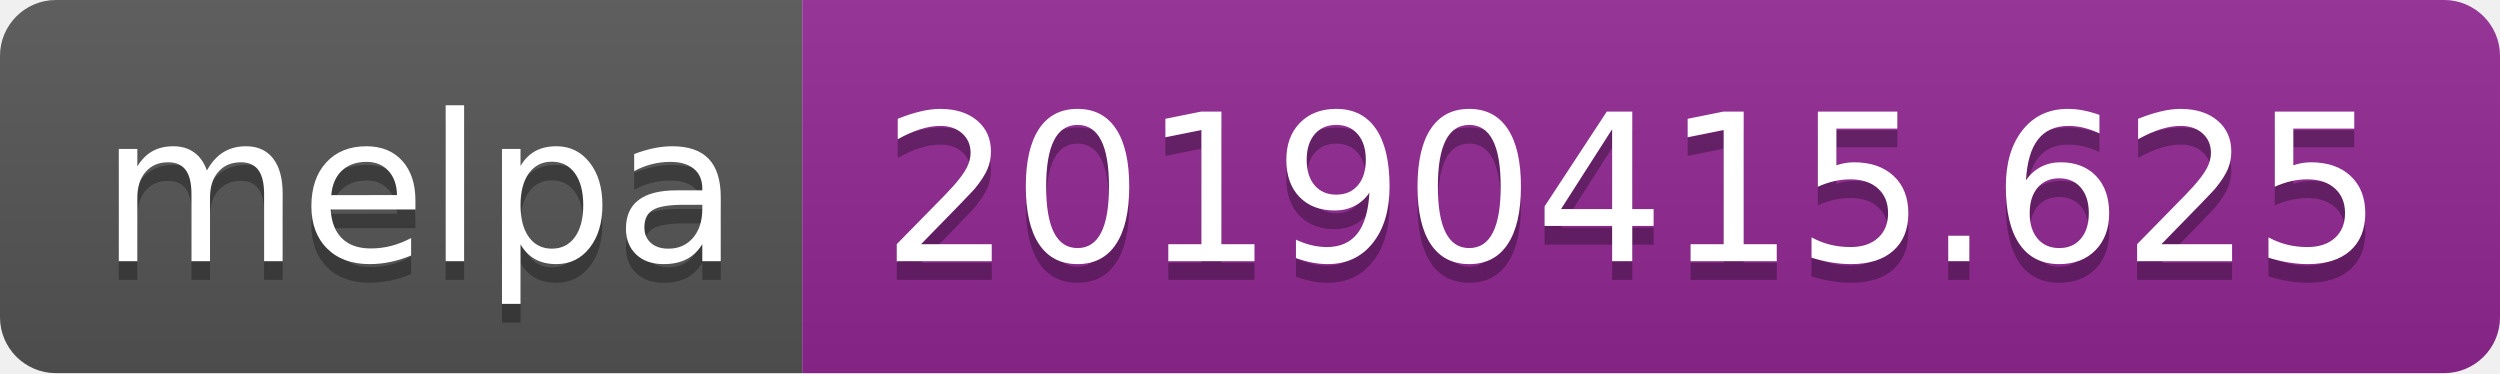
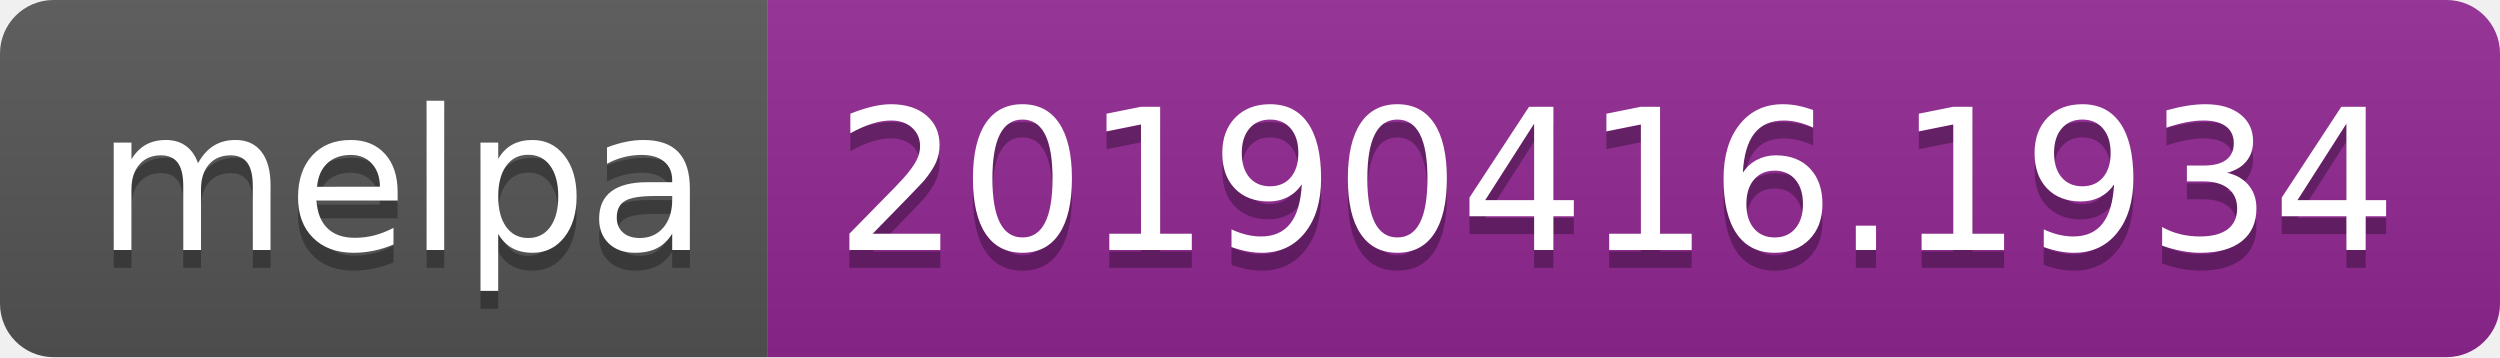
- <svg xmlns="http://www.w3.org/2000/svg" width="134" height="20">
+ <svg xmlns="http://www.w3.org/2000/svg" width="140" height="20">
  <linearGradient id="b" x2="0" y2="100%">
    <stop offset="0" stop-color="#bbb" stop-opacity=".1" />
    <stop offset="1" stop-opacity=".1" />
  </linearGradient>
  <clipPath id="a">
-     <rect width="134" height="20" rx="3" fill="#fff" />
+     <rect width="140" height="20" rx="3" fill="#fff" />
  </clipPath>
  <g clip-path="url(#a)">
    <path fill="#555" d="M0 0h43v20H0z" />
-     <path fill="#922793" d="M43 0h91v20H43z" />
-     <path fill="url(#b)" d="M0 0h134v20H0z" />
+     <path fill="#922793" d="M43 0h97v20H43z" />
+     <path fill="url(#b)" d="M0 0h140v20H0z" />
  </g>
  <g fill="#fff" text-anchor="middle" font-family="DejaVu Sans,Verdana,Geneva,sans-serif" font-size="110">
    <text x="225" y="150" fill="#010101" fill-opacity=".3" transform="scale(.1)" textLength="330">melpa</text>
    <text x="225" y="140" transform="scale(.1)" textLength="330">melpa</text>
-     <text x="875" y="150" fill="#010101" fill-opacity=".3" transform="scale(.1)" textLength="810">20190415.625</text>
-     <text x="875" y="140" transform="scale(.1)" textLength="810">20190415.625</text>
+     <text x="905" y="150" fill="#010101" fill-opacity=".3" transform="scale(.1)" textLength="870">20190416.1934</text>
+     <text x="905" y="140" transform="scale(.1)" textLength="870">20190416.1934</text>
  </g>
</svg>
